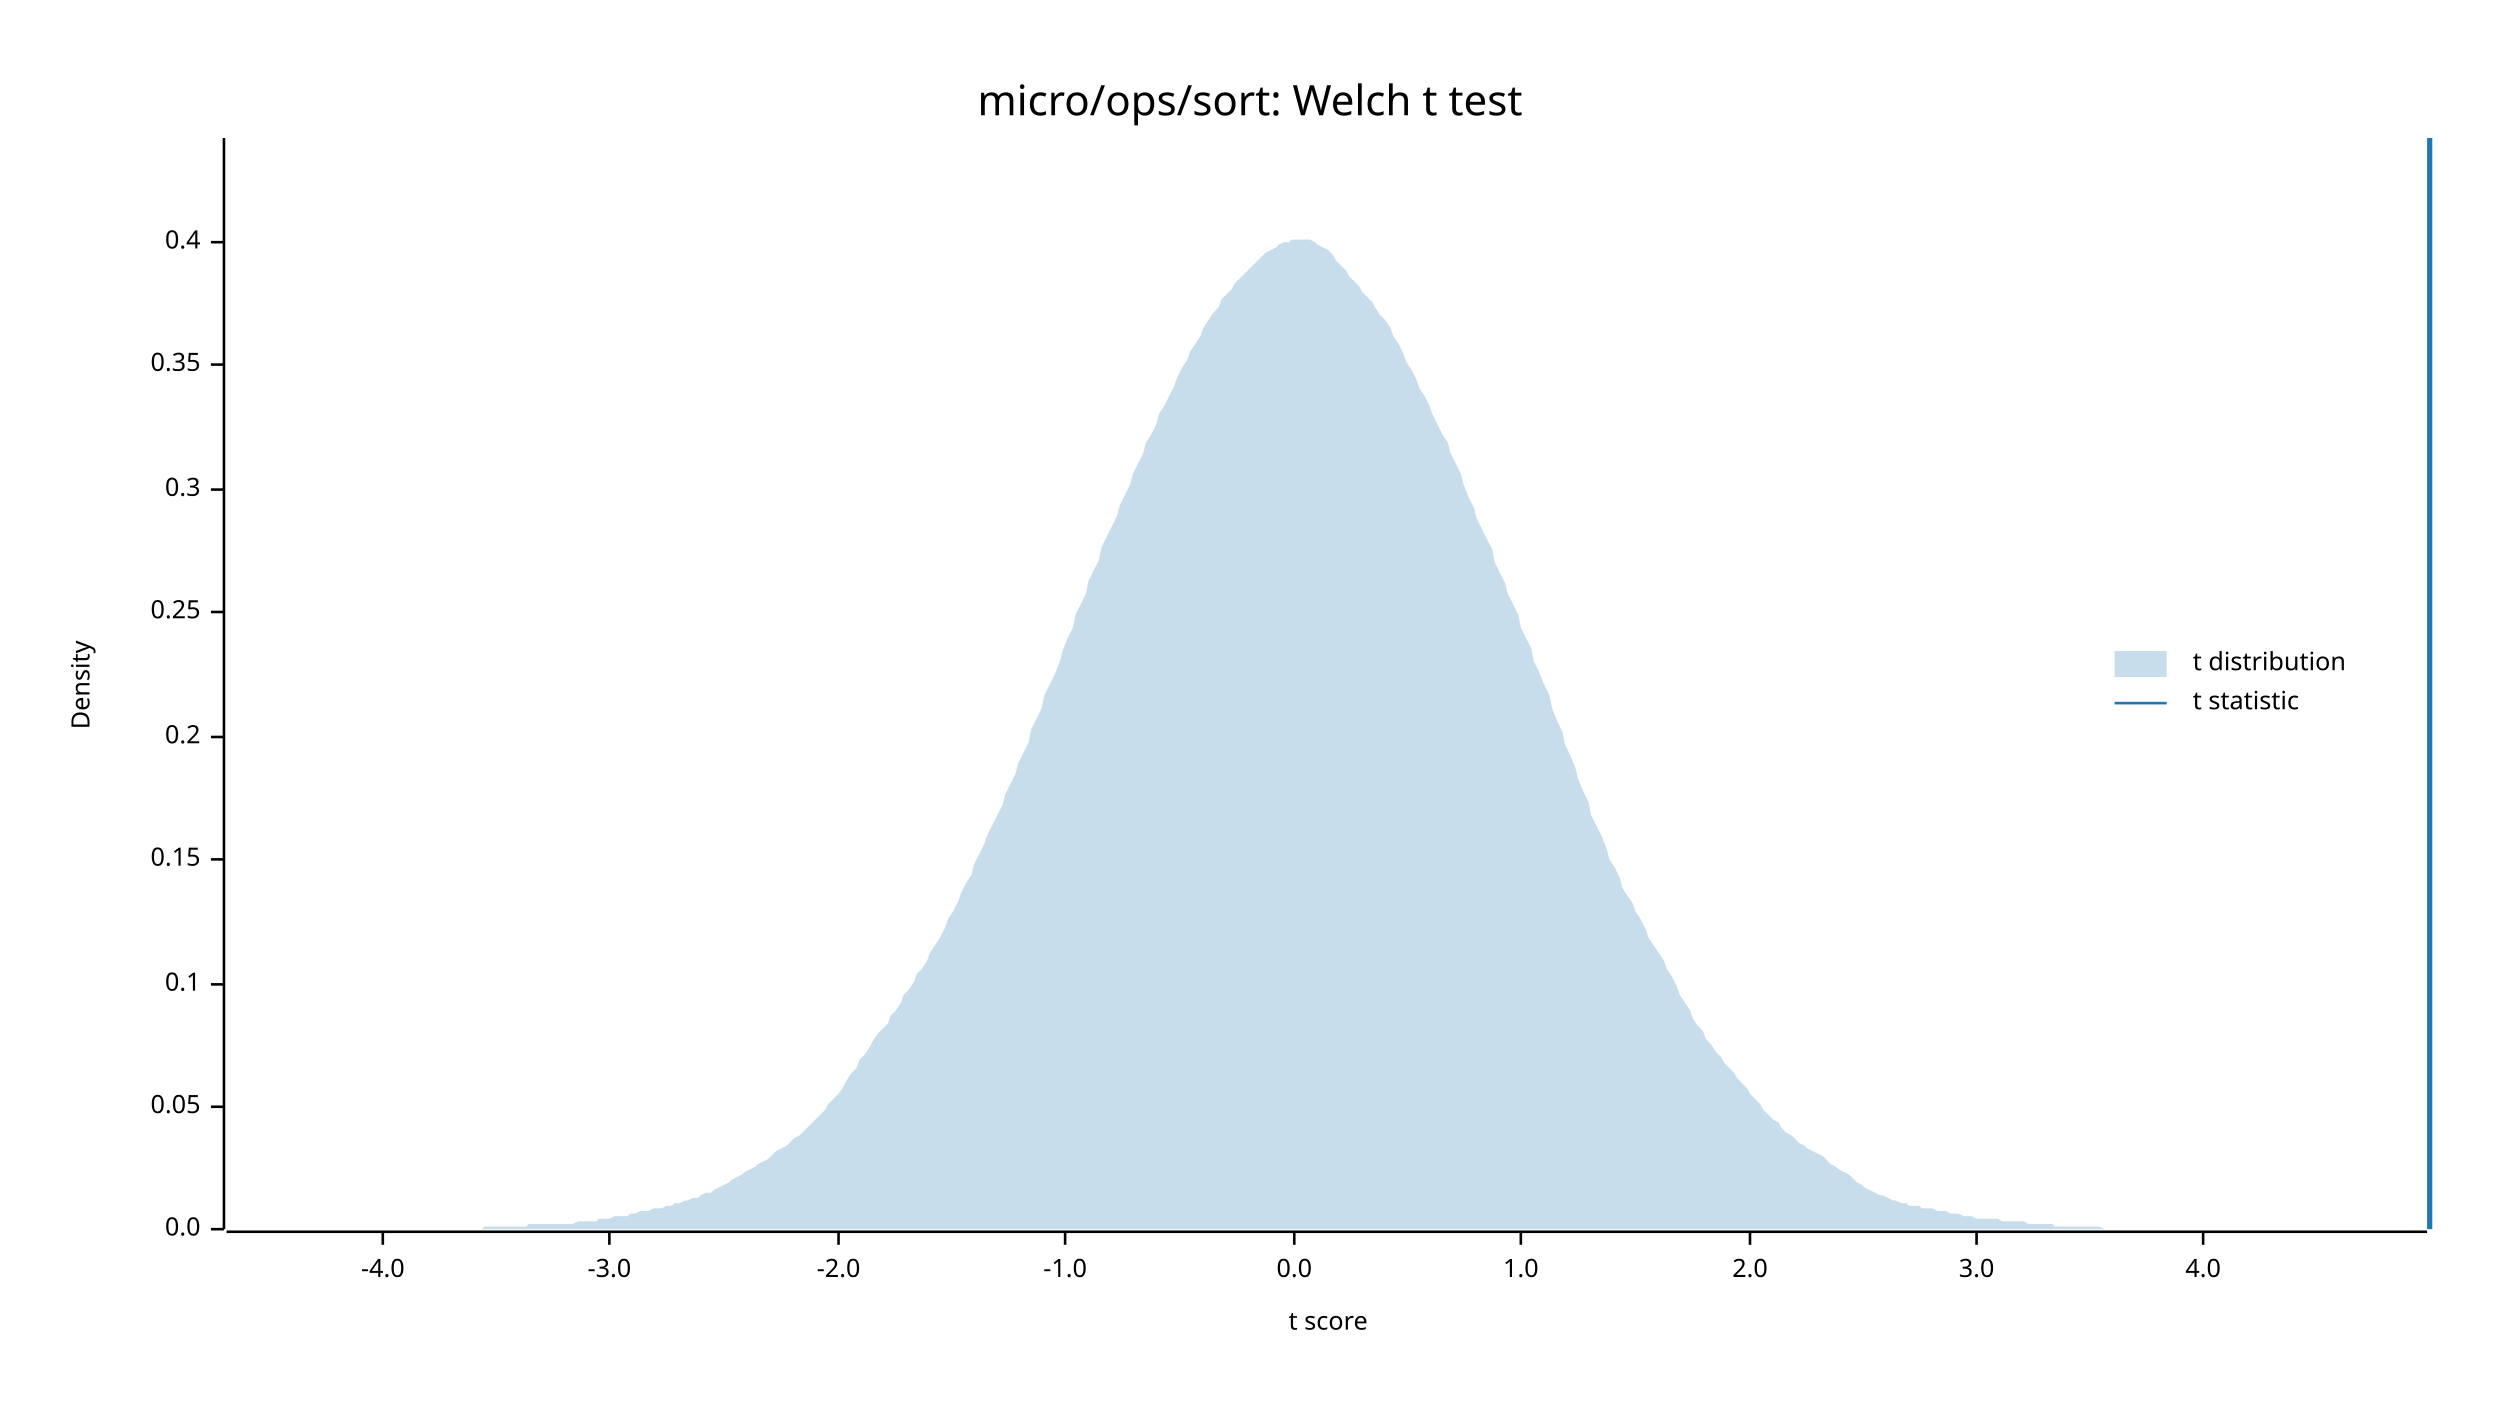
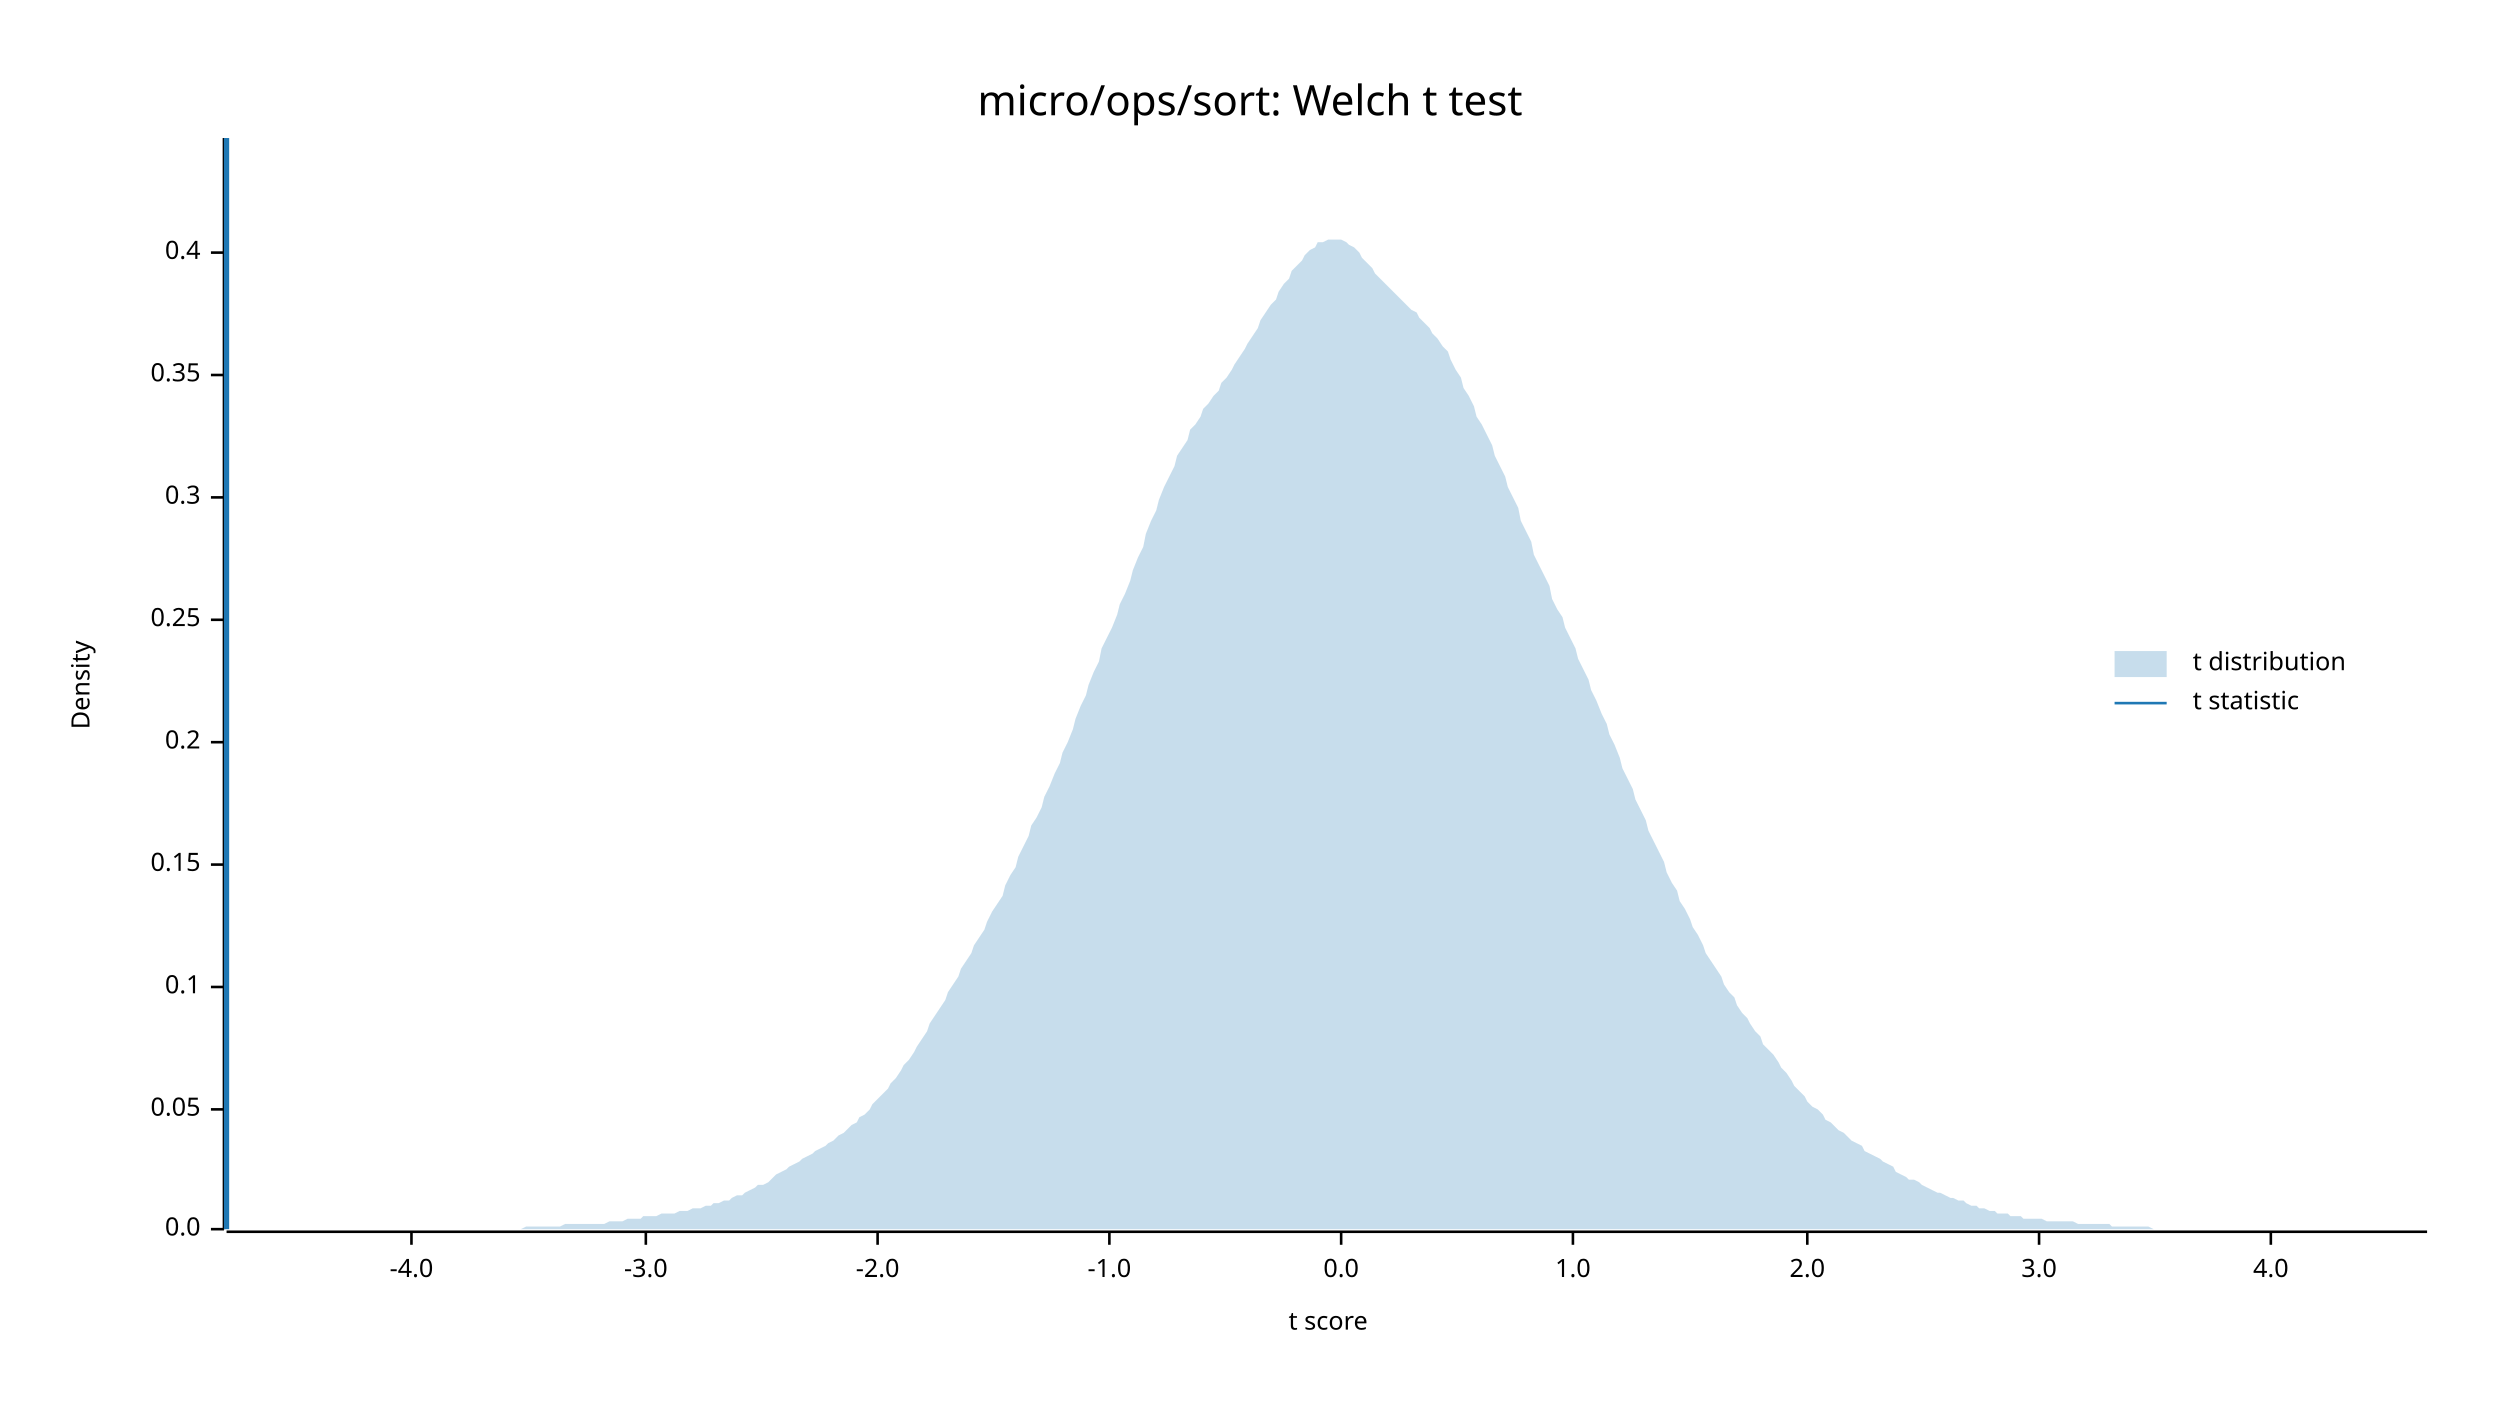
<svg xmlns="http://www.w3.org/2000/svg" width="960" height="540" viewBox="0 0 960 540">
  <text x="480" y="32" dy="0.76em" text-anchor="middle" font-family="sans-serif" font-size="16.129" opacity="1" fill="#000000">
micro/ops/sort: Welch t test
</text>
  <text x="27" y="263" dy="0.76em" text-anchor="middle" font-family="sans-serif" font-size="9.677" opacity="1" fill="#000000" transform="rotate(270, 27, 263)">
Density
</text>
  <text x="510" y="513" dy="-0.5ex" text-anchor="middle" font-family="sans-serif" font-size="9.677" opacity="1" fill="#000000">
t score
</text>
  <polyline fill="none" opacity="1" stroke="#000000" stroke-width="1" points="86,53 86,472 " />
  <text x="77" y="472" dy="0.5ex" text-anchor="end" font-family="sans-serif" font-size="9.677" opacity="1" fill="#000000">
0.0
</text>
  <polyline fill="none" opacity="1" stroke="#000000" stroke-width="1" points="81,472 86,472 " />
-   <text x="77" y="425" dy="0.5ex" text-anchor="end" font-family="sans-serif" font-size="9.677" opacity="1" fill="#000000">
+   <text x="77" y="426" dy="0.5ex" text-anchor="end" font-family="sans-serif" font-size="9.677" opacity="1" fill="#000000">
0.05
</text>
-   <polyline fill="none" opacity="1" stroke="#000000" stroke-width="1" points="81,425 86,425 " />
-   <text x="77" y="378" dy="0.5ex" text-anchor="end" font-family="sans-serif" font-size="9.677" opacity="1" fill="#000000">
+   <polyline fill="none" opacity="1" stroke="#000000" stroke-width="1" points="81,426 86,426 " />
+   <text x="77" y="379" dy="0.5ex" text-anchor="end" font-family="sans-serif" font-size="9.677" opacity="1" fill="#000000">
0.1
</text>
-   <polyline fill="none" opacity="1" stroke="#000000" stroke-width="1" points="81,378 86,378 " />
-   <text x="77" y="330" dy="0.5ex" text-anchor="end" font-family="sans-serif" font-size="9.677" opacity="1" fill="#000000">
+   <polyline fill="none" opacity="1" stroke="#000000" stroke-width="1" points="81,379 86,379 " />
+   <text x="77" y="332" dy="0.5ex" text-anchor="end" font-family="sans-serif" font-size="9.677" opacity="1" fill="#000000">
0.15
</text>
-   <polyline fill="none" opacity="1" stroke="#000000" stroke-width="1" points="81,330 86,330 " />
-   <text x="77" y="283" dy="0.5ex" text-anchor="end" font-family="sans-serif" font-size="9.677" opacity="1" fill="#000000">
+   <polyline fill="none" opacity="1" stroke="#000000" stroke-width="1" points="81,332 86,332 " />
+   <text x="77" y="285" dy="0.5ex" text-anchor="end" font-family="sans-serif" font-size="9.677" opacity="1" fill="#000000">
0.2
</text>
-   <polyline fill="none" opacity="1" stroke="#000000" stroke-width="1" points="81,283 86,283 " />
-   <text x="77" y="235" dy="0.5ex" text-anchor="end" font-family="sans-serif" font-size="9.677" opacity="1" fill="#000000">
+   <polyline fill="none" opacity="1" stroke="#000000" stroke-width="1" points="81,285 86,285 " />
+   <text x="77" y="238" dy="0.5ex" text-anchor="end" font-family="sans-serif" font-size="9.677" opacity="1" fill="#000000">
0.25
</text>
-   <polyline fill="none" opacity="1" stroke="#000000" stroke-width="1" points="81,235 86,235 " />
-   <text x="77" y="188" dy="0.5ex" text-anchor="end" font-family="sans-serif" font-size="9.677" opacity="1" fill="#000000">
+   <polyline fill="none" opacity="1" stroke="#000000" stroke-width="1" points="81,238 86,238 " />
+   <text x="77" y="191" dy="0.5ex" text-anchor="end" font-family="sans-serif" font-size="9.677" opacity="1" fill="#000000">
0.3
</text>
-   <polyline fill="none" opacity="1" stroke="#000000" stroke-width="1" points="81,188 86,188 " />
-   <text x="77" y="140" dy="0.5ex" text-anchor="end" font-family="sans-serif" font-size="9.677" opacity="1" fill="#000000">
+   <polyline fill="none" opacity="1" stroke="#000000" stroke-width="1" points="81,191 86,191 " />
+   <text x="77" y="144" dy="0.5ex" text-anchor="end" font-family="sans-serif" font-size="9.677" opacity="1" fill="#000000">
0.35
</text>
-   <polyline fill="none" opacity="1" stroke="#000000" stroke-width="1" points="81,140 86,140 " />
-   <text x="77" y="93" dy="0.5ex" text-anchor="end" font-family="sans-serif" font-size="9.677" opacity="1" fill="#000000">
+   <polyline fill="none" opacity="1" stroke="#000000" stroke-width="1" points="81,144 86,144 " />
+   <text x="77" y="97" dy="0.5ex" text-anchor="end" font-family="sans-serif" font-size="9.677" opacity="1" fill="#000000">
0.4
</text>
-   <polyline fill="none" opacity="1" stroke="#000000" stroke-width="1" points="81,93 86,93 " />
+   <polyline fill="none" opacity="1" stroke="#000000" stroke-width="1" points="81,97 86,97 " />
  <polyline fill="none" opacity="1" stroke="#000000" stroke-width="1" points="87,473 932,473 " />
-   <text x="147" y="483" dy="0.76em" text-anchor="middle" font-family="sans-serif" font-size="9.677" opacity="1" fill="#000000">
+   <text x="158" y="483" dy="0.76em" text-anchor="middle" font-family="sans-serif" font-size="9.677" opacity="1" fill="#000000">
-4.0
</text>
-   <polyline fill="none" opacity="1" stroke="#000000" stroke-width="1" points="147,473 147,478 " />
-   <text x="234" y="483" dy="0.76em" text-anchor="middle" font-family="sans-serif" font-size="9.677" opacity="1" fill="#000000">
+   <polyline fill="none" opacity="1" stroke="#000000" stroke-width="1" points="158,473 158,478 " />
+   <text x="248" y="483" dy="0.76em" text-anchor="middle" font-family="sans-serif" font-size="9.677" opacity="1" fill="#000000">
-3.0
</text>
-   <polyline fill="none" opacity="1" stroke="#000000" stroke-width="1" points="234,473 234,478 " />
-   <text x="322" y="483" dy="0.76em" text-anchor="middle" font-family="sans-serif" font-size="9.677" opacity="1" fill="#000000">
+   <polyline fill="none" opacity="1" stroke="#000000" stroke-width="1" points="248,473 248,478 " />
+   <text x="337" y="483" dy="0.76em" text-anchor="middle" font-family="sans-serif" font-size="9.677" opacity="1" fill="#000000">
-2.0
</text>
-   <polyline fill="none" opacity="1" stroke="#000000" stroke-width="1" points="322,473 322,478 " />
-   <text x="409" y="483" dy="0.76em" text-anchor="middle" font-family="sans-serif" font-size="9.677" opacity="1" fill="#000000">
+   <polyline fill="none" opacity="1" stroke="#000000" stroke-width="1" points="337,473 337,478 " />
+   <text x="426" y="483" dy="0.76em" text-anchor="middle" font-family="sans-serif" font-size="9.677" opacity="1" fill="#000000">
-1.0
</text>
-   <polyline fill="none" opacity="1" stroke="#000000" stroke-width="1" points="409,473 409,478 " />
-   <text x="497" y="483" dy="0.76em" text-anchor="middle" font-family="sans-serif" font-size="9.677" opacity="1" fill="#000000">
+   <polyline fill="none" opacity="1" stroke="#000000" stroke-width="1" points="426,473 426,478 " />
+   <text x="515" y="483" dy="0.76em" text-anchor="middle" font-family="sans-serif" font-size="9.677" opacity="1" fill="#000000">
0.0
</text>
-   <polyline fill="none" opacity="1" stroke="#000000" stroke-width="1" points="497,473 497,478 " />
-   <text x="584" y="483" dy="0.76em" text-anchor="middle" font-family="sans-serif" font-size="9.677" opacity="1" fill="#000000">
+   <polyline fill="none" opacity="1" stroke="#000000" stroke-width="1" points="515,473 515,478 " />
+   <text x="604" y="483" dy="0.76em" text-anchor="middle" font-family="sans-serif" font-size="9.677" opacity="1" fill="#000000">
1.0
</text>
-   <polyline fill="none" opacity="1" stroke="#000000" stroke-width="1" points="584,473 584,478 " />
-   <text x="672" y="483" dy="0.76em" text-anchor="middle" font-family="sans-serif" font-size="9.677" opacity="1" fill="#000000">
+   <polyline fill="none" opacity="1" stroke="#000000" stroke-width="1" points="604,473 604,478 " />
+   <text x="694" y="483" dy="0.76em" text-anchor="middle" font-family="sans-serif" font-size="9.677" opacity="1" fill="#000000">
2.0
</text>
-   <polyline fill="none" opacity="1" stroke="#000000" stroke-width="1" points="672,473 672,478 " />
-   <text x="759" y="483" dy="0.76em" text-anchor="middle" font-family="sans-serif" font-size="9.677" opacity="1" fill="#000000">
+   <polyline fill="none" opacity="1" stroke="#000000" stroke-width="1" points="694,473 694,478 " />
+   <text x="783" y="483" dy="0.76em" text-anchor="middle" font-family="sans-serif" font-size="9.677" opacity="1" fill="#000000">
3.0
</text>
-   <polyline fill="none" opacity="1" stroke="#000000" stroke-width="1" points="759,473 759,478 " />
-   <text x="846" y="483" dy="0.76em" text-anchor="middle" font-family="sans-serif" font-size="9.677" opacity="1" fill="#000000">
+   <polyline fill="none" opacity="1" stroke="#000000" stroke-width="1" points="783,473 783,478 " />
+   <text x="872" y="483" dy="0.76em" text-anchor="middle" font-family="sans-serif" font-size="9.677" opacity="1" fill="#000000">
4.0
</text>
-   <polyline fill="none" opacity="1" stroke="#000000" stroke-width="1" points="846,473 846,478 " />
-   <polygon opacity="0.25" fill="#1F78B4" points="87,472 88,472 90,472 92,472 93,472 95,472 97,472 98,472 100,472 102,472 103,472 105,472 107,472 109,472 110,472 112,472 114,472 115,472 117,472 119,472 120,472 122,472 124,472 125,472 127,472 129,472 131,472 132,472 134,472 136,472 137,472 139,472 141,472 142,472 144,472 146,472 147,472 149,472 151,472 153,472 154,472 156,472 158,472 159,472 161,472 163,472 164,472 166,472 168,472 169,472 171,472 173,472 175,472 176,472 178,472 180,472 181,472 183,472 185,472 186,471 188,471 190,471 191,471 193,471 195,471 197,471 198,471 200,471 202,471 203,470 205,470 207,470 208,470 210,470 212,470 214,470 215,470 217,470 219,470 220,470 222,469 224,469 225,469 227,469 229,469 230,468 232,468 234,468 236,467 237,467 239,467 241,467 242,466 244,466 246,465 247,465 249,465 251,464 252,464 254,464 256,463 258,463 259,462 261,462 263,461 264,461 266,460 268,460 269,459 271,458 273,458 274,457 276,456 278,455 280,454 281,453 283,452 285,451 286,450 288,449 290,448 291,447 293,446 295,445 296,444 298,442 300,441 302,440 303,439 305,437 307,436 308,435 310,433 312,431 313,430 315,428 317,426 318,424 320,422 322,420 324,417 325,415 327,412 329,410 330,407 332,405 334,402 335,400 337,397 339,395 341,393 342,390 344,388 346,385 347,382 349,380 351,377 352,374 354,372 356,369 357,366 359,363 361,360 363,356 364,353 366,350 368,346 369,343 371,339 373,336 374,332 376,328 378,324 379,321 381,317 383,313 385,309 386,305 388,301 390,297 391,293 393,289 395,285 396,280 398,276 400,272 401,267 403,263 405,259 407,254 408,250 410,245 412,241 413,236 415,232 417,228 418,223 420,219 422,215 423,210 425,206 427,202 429,198 430,194 432,190 434,186 435,182 437,178 439,174 440,170 442,167 444,163 445,159 447,156 449,152 451,148 452,145 454,141 456,138 457,135 459,132 461,129 462,126 464,123 466,120 468,118 469,115 471,113 473,111 474,109 476,107 478,105 479,104 481,102 483,100 484,99 486,97 488,96 490,95 491,94 493,93 495,93 496,92 498,92 500,92 501,92 503,92 505,93 506,94 508,95 510,96 512,98 513,100 515,102 517,104 518,106 520,108 522,110 523,112 525,114 527,116 528,118 530,121 532,123 534,126 535,129 537,132 539,136 540,139 542,142 544,146 545,149 547,152 549,156 550,159 552,163 554,167 556,170 557,174 559,178 561,182 562,186 564,191 566,195 567,199 569,203 571,207 573,211 574,216 576,220 578,224 579,228 581,232 583,236 584,241 586,245 588,249 589,254 591,258 593,263 595,267 596,272 598,277 600,281 601,286 603,290 605,295 606,299 608,304 610,308 611,313 613,317 615,321 617,326 618,330 620,333 622,337 623,341 625,344 627,347 628,350 630,353 632,357 633,360 635,363 637,366 639,369 640,372 642,375 644,379 645,382 647,385 649,388 650,391 652,394 654,396 655,399 657,401 659,404 661,406 662,408 664,410 666,412 667,414 669,416 671,418 672,420 674,422 676,424 677,426 679,428 681,430 683,431 684,433 686,435 688,436 689,437 691,439 693,440 694,441 696,442 698,443 700,444 701,445 703,447 705,448 706,449 708,450 710,451 711,452 713,454 715,455 716,456 718,457 720,458 722,459 723,459 725,460 727,461 728,461 730,462 732,462 733,463 735,463 737,463 738,464 740,464 742,464 744,465 745,465 747,465 749,466 750,466 752,466 754,467 755,467 757,467 759,468 760,468 762,468 764,468 766,468 767,468 769,469 771,469 772,469 774,469 776,469 777,469 779,470 781,470 782,470 784,470 786,470 788,470 789,471 791,471 793,471 794,471 796,471 798,471 799,471 801,471 803,471 804,471 806,471 808,472 810,472 811,472 813,472 815,472 816,472 818,472 820,472 821,472 823,472 825,472 827,472 828,472 830,472 832,472 833,472 835,472 837,472 838,472 840,472 842,472 843,472 845,472 847,472 849,472 850,472 852,472 854,472 855,472 857,472 859,472 860,472 862,472 864,472 865,472 867,472 869,472 871,472 872,472 874,472 876,472 877,472 879,472 881,472 882,472 884,472 886,472 887,472 889,472 891,472 893,472 894,472 896,472 898,472 899,472 901,472 903,472 904,472 906,472 908,472 909,472 911,472 913,472 915,472 916,472 918,472 920,472 921,472 923,472 925,472 926,472 928,472 930,472 932,472 932,472 87,472 " />
-   <polyline fill="none" opacity="1" stroke="#1F78B4" stroke-width="2" points="933,472 933,53 " />
+   <polyline fill="none" opacity="1" stroke="#000000" stroke-width="1" points="872,473 872,478 " />
+   <polygon opacity="0.25" fill="#1F78B4" points="87,472 88,472 90,472 92,472 93,472 95,472 97,472 98,472 100,472 102,472 103,472 105,472 107,472 109,472 110,472 112,472 114,472 115,472 117,472 119,472 120,472 122,472 124,472 125,472 127,472 129,472 131,472 132,472 134,472 136,472 137,472 139,472 141,472 142,472 144,472 146,472 147,472 149,472 151,472 153,472 154,472 156,472 158,472 159,472 161,472 163,472 164,472 166,472 168,472 169,472 171,472 173,472 175,472 176,472 178,472 180,472 181,472 183,472 185,472 186,472 188,472 190,472 191,472 193,472 195,472 197,472 198,472 200,472 202,471 203,471 205,471 207,471 208,471 210,471 212,471 214,471 215,471 217,470 219,470 220,470 222,470 224,470 225,470 227,470 229,470 230,470 232,470 234,469 236,469 237,469 239,469 241,468 242,468 244,468 246,468 247,467 249,467 251,467 252,467 254,466 256,466 258,466 259,466 261,465 263,465 264,465 266,464 268,464 269,464 271,463 273,463 274,462 276,462 278,461 280,461 281,460 283,459 285,459 286,458 288,457 290,456 291,455 293,455 295,454 296,453 298,451 300,450 302,449 303,448 305,447 307,446 308,445 310,444 312,443 313,442 315,441 317,440 318,439 320,438 322,436 324,435 325,434 327,432 329,431 330,429 332,428 334,426 335,424 337,422 339,420 341,418 342,416 344,414 346,411 347,409 349,407 351,404 352,402 354,399 356,396 357,393 359,390 361,387 363,384 364,381 366,378 368,375 369,372 371,369 373,366 374,363 376,360 378,357 379,354 381,350 383,347 385,344 386,340 388,336 390,333 391,329 393,325 395,321 396,317 398,314 400,310 401,306 403,302 405,297 407,293 408,289 410,285 412,280 413,276 415,271 417,267 418,263 420,258 422,254 423,249 425,245 427,241 429,236 430,232 432,228 434,223 435,219 437,214 439,210 440,205 442,200 444,196 445,192 447,187 449,183 451,179 452,175 454,172 456,169 457,165 459,163 461,160 462,157 464,155 466,152 468,150 469,147 471,145 473,142 474,140 476,137 478,134 479,132 481,129 483,126 484,123 486,120 488,117 490,115 491,112 493,109 495,107 496,104 498,102 500,100 501,98 503,96 505,95 506,93 508,93 510,92 512,92 513,92 515,92 517,93 518,94 520,95 522,97 523,99 525,101 527,103 528,105 530,107 532,109 534,111 535,112 537,114 539,116 540,117 542,119 544,120 545,122 547,124 549,126 550,128 552,130 554,133 556,135 557,138 559,142 561,145 562,149 564,152 566,156 567,160 569,163 571,167 573,171 574,175 576,179 578,183 579,187 581,191 583,195 584,200 586,204 588,208 589,213 591,217 593,221 595,225 596,230 598,234 600,237 601,241 603,245 605,249 606,253 608,257 610,261 611,265 613,269 615,274 617,278 618,282 620,286 622,291 623,295 625,299 627,303 628,307 630,311 632,315 633,319 635,323 637,327 639,331 640,335 642,339 644,342 645,346 647,349 649,353 650,356 652,359 654,363 655,366 657,369 659,372 661,375 662,378 664,381 666,383 667,386 669,389 671,391 672,393 674,396 676,398 677,401 679,403 681,405 683,408 684,410 686,412 688,415 689,417 691,419 693,421 694,423 696,425 698,426 700,428 701,430 703,431 705,433 706,434 708,435 710,437 711,438 713,439 715,440 716,442 718,443 720,444 722,445 723,446 725,447 727,448 728,450 730,451 732,452 733,453 735,453 737,454 738,455 740,456 742,457 744,458 745,458 747,459 749,460 750,460 752,461 754,461 755,462 757,463 759,463 760,464 762,464 764,465 766,465 767,466 769,466 771,466 772,467 774,467 776,467 777,468 779,468 781,468 782,468 784,468 786,469 788,469 789,469 791,469 793,469 794,469 796,469 798,470 799,470 801,470 803,470 804,470 806,470 808,470 810,470 811,471 813,471 815,471 816,471 818,471 820,471 821,471 823,471 825,471 827,472 828,472 830,472 832,472 833,472 835,472 837,472 838,472 840,472 842,472 843,472 845,472 847,472 849,472 850,472 852,472 854,472 855,472 857,472 859,472 860,472 862,472 864,472 865,472 867,472 869,472 871,472 872,472 874,472 876,472 877,472 879,472 881,472 882,472 884,472 886,472 887,472 889,472 891,472 893,472 894,472 896,472 898,472 899,472 901,472 903,472 904,472 906,472 908,472 909,472 911,472 913,472 915,472 916,472 918,472 920,472 921,472 923,472 925,472 926,472 928,472 930,472 932,472 932,472 87,472 " />
+   <polyline fill="none" opacity="1" stroke="#1F78B4" stroke-width="2" points="87,472 87,53 " />
  <text x="842" y="250" dy="0.76em" text-anchor="start" font-family="sans-serif" font-size="9.677" opacity="1" fill="#000000">
t distribution
</text>
  <text x="842" y="265" dy="0.76em" text-anchor="start" font-family="sans-serif" font-size="9.677" opacity="1" fill="#000000">
t statistic
</text>
  <rect x="812" y="250" width="20" height="10" opacity="0.25" fill="#1F78B4" stroke="none" />
  <polyline fill="none" opacity="1" stroke="#1F78B4" stroke-width="1" points="812,270 832,270 " />
</svg>
